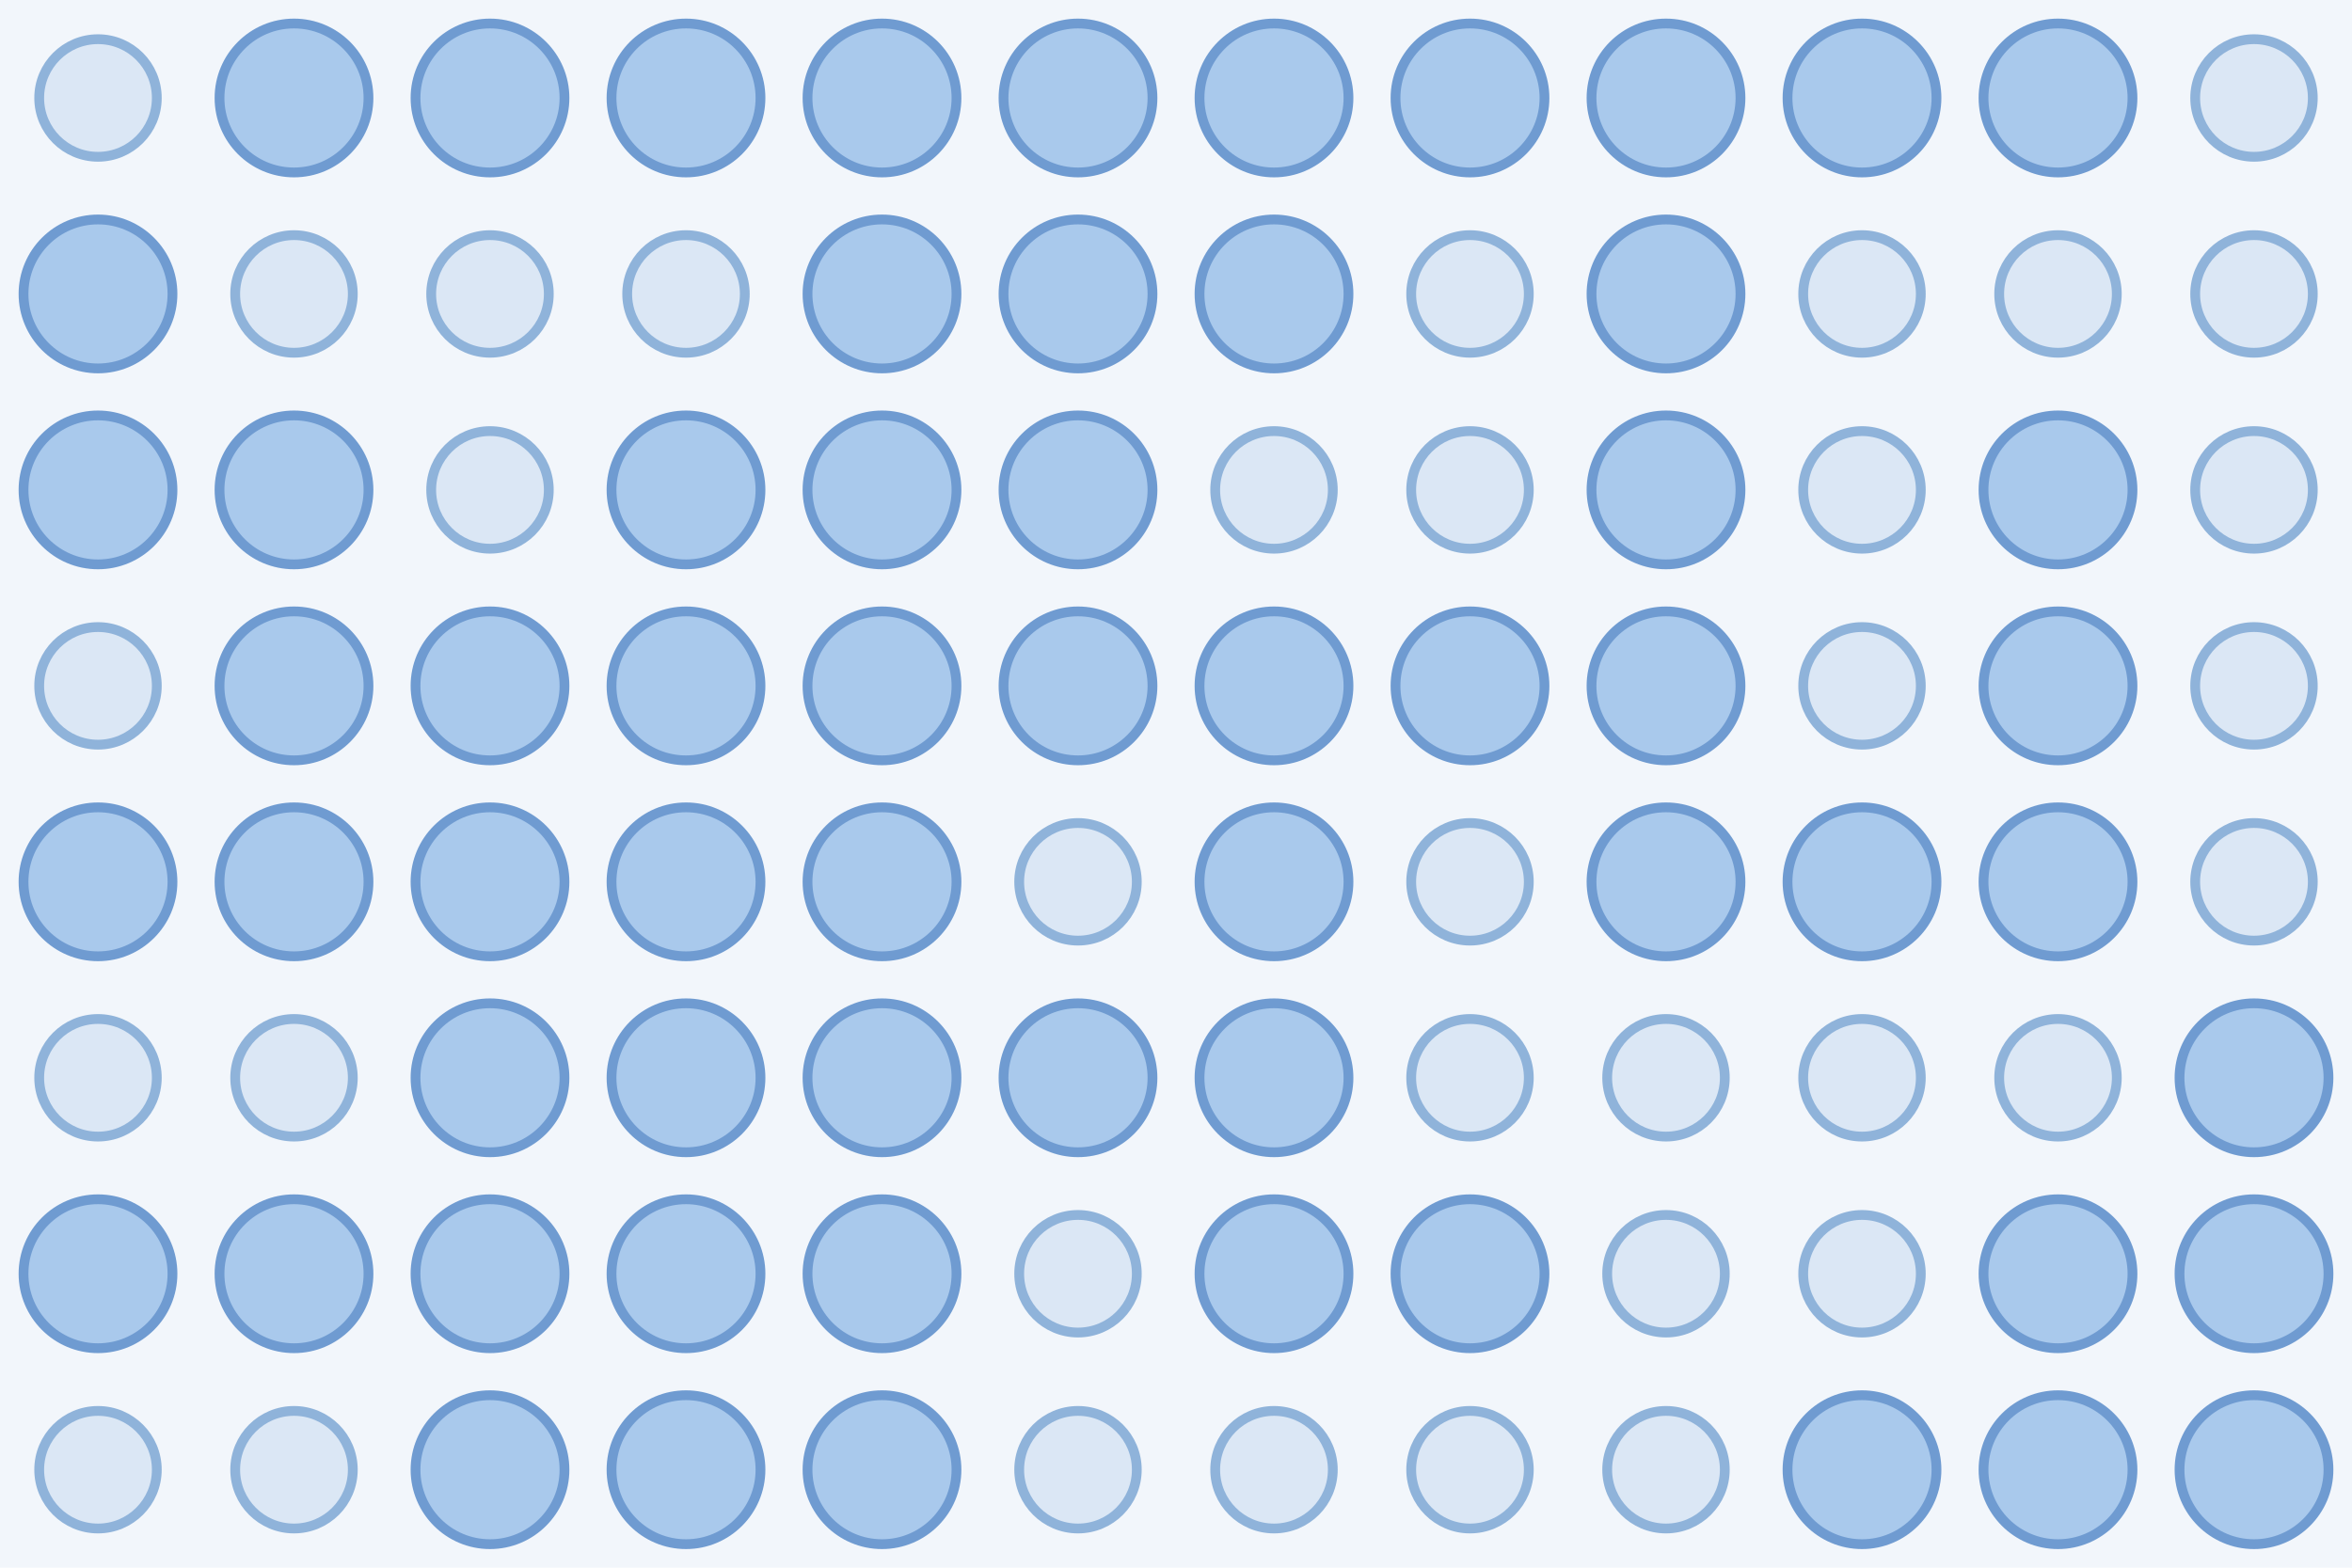
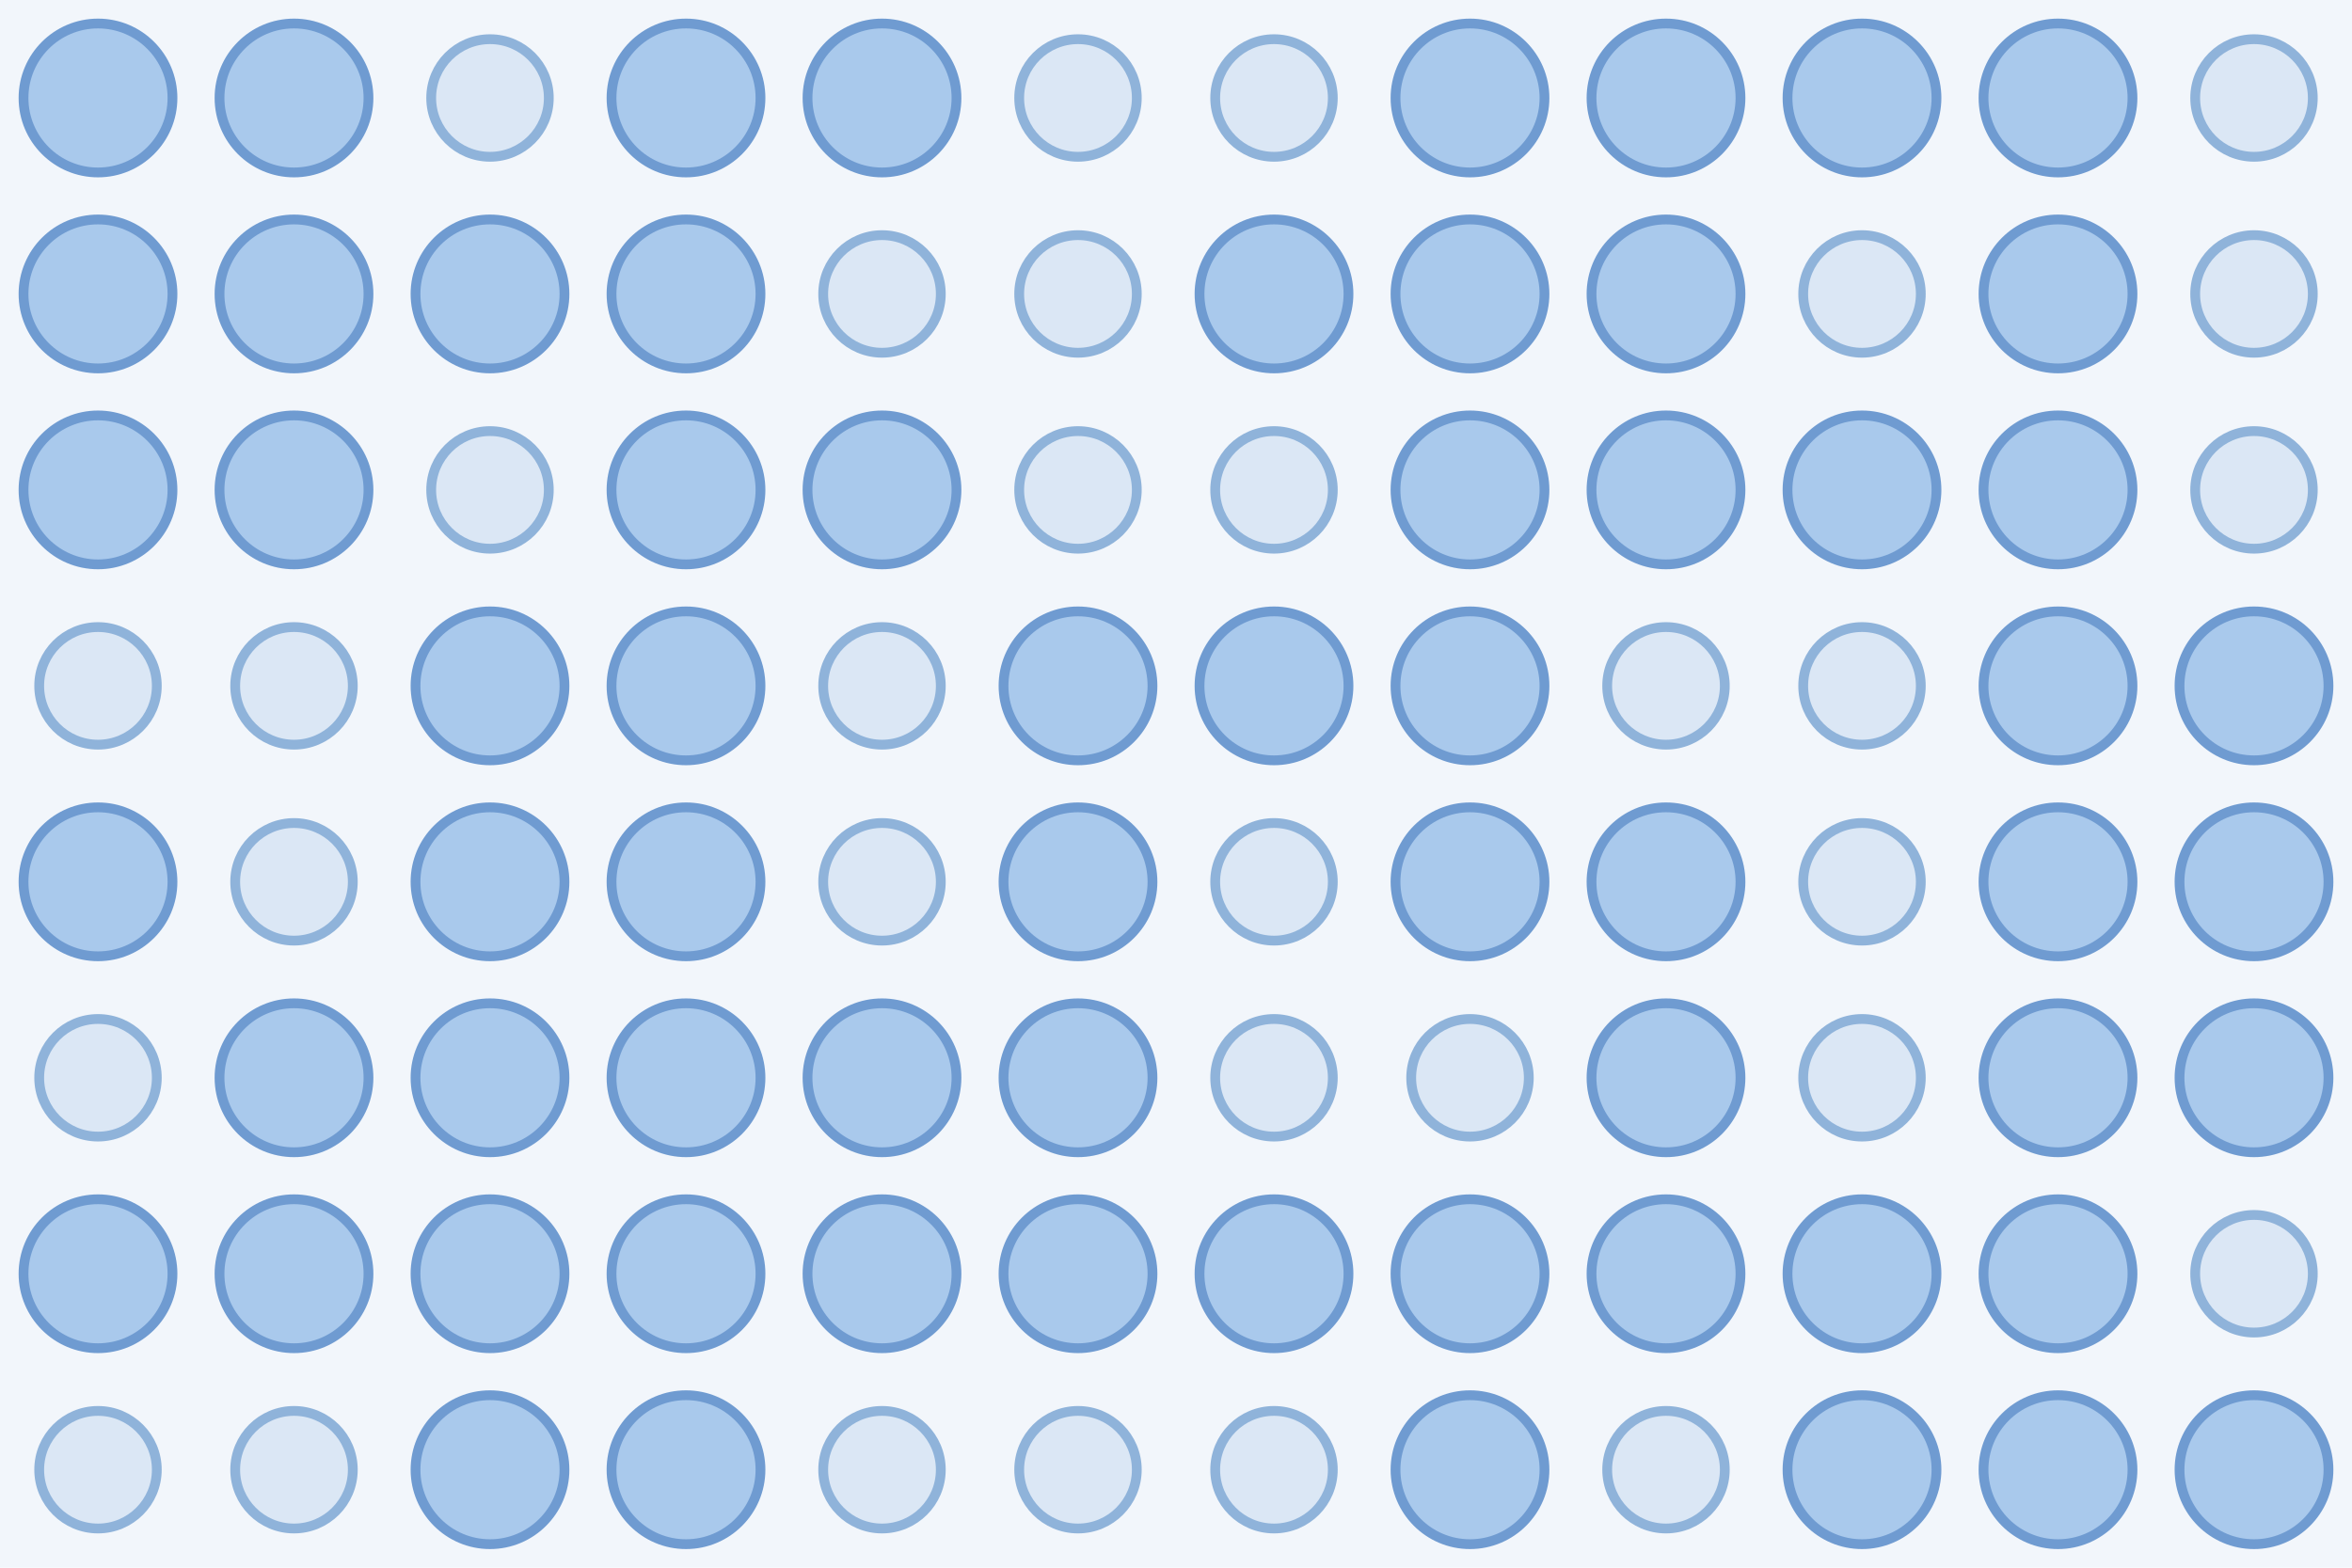
<svg xmlns="http://www.w3.org/2000/svg" width="480" height="320">
  <rect width="100%" height="100%" fill="#f2f6fb" />
-   <circle cx="20.0" cy="20.0" r="12.0" fill="#dbe7f5" stroke="#8fb3da" stroke-width="2" />
+   <circle cx="20.0" cy="20.0" r="15.2" fill="#a9c9ec" stroke="#6f9bd1" stroke-width="2" />
  <circle cx="60.0" cy="20.0" r="15.2" fill="#a9c9ec" stroke="#6f9bd1" stroke-width="2" />
-   <circle cx="100.0" cy="20.0" r="15.2" fill="#a9c9ec" stroke="#6f9bd1" stroke-width="2" />
+   <circle cx="100.0" cy="20.0" r="12.0" fill="#dbe7f5" stroke="#8fb3da" stroke-width="2" />
  <circle cx="140.0" cy="20.0" r="15.2" fill="#a9c9ec" stroke="#6f9bd1" stroke-width="2" />
  <circle cx="180.0" cy="20.0" r="15.2" fill="#a9c9ec" stroke="#6f9bd1" stroke-width="2" />
-   <circle cx="220.0" cy="20.0" r="15.2" fill="#a9c9ec" stroke="#6f9bd1" stroke-width="2" />
-   <circle cx="260.0" cy="20.0" r="15.2" fill="#a9c9ec" stroke="#6f9bd1" stroke-width="2" />
+   <circle cx="220.0" cy="20.0" r="12.0" fill="#dbe7f5" stroke="#8fb3da" stroke-width="2" />
+   <circle cx="260.0" cy="20.0" r="12.0" fill="#dbe7f5" stroke="#8fb3da" stroke-width="2" />
  <circle cx="300.0" cy="20.0" r="15.2" fill="#a9c9ec" stroke="#6f9bd1" stroke-width="2" />
  <circle cx="340.0" cy="20.0" r="15.2" fill="#a9c9ec" stroke="#6f9bd1" stroke-width="2" />
  <circle cx="380.0" cy="20.0" r="15.2" fill="#a9c9ec" stroke="#6f9bd1" stroke-width="2" />
  <circle cx="420.0" cy="20.0" r="15.2" fill="#a9c9ec" stroke="#6f9bd1" stroke-width="2" />
  <circle cx="460.0" cy="20.0" r="12.0" fill="#dbe7f5" stroke="#8fb3da" stroke-width="2" />
  <circle cx="20.0" cy="60.0" r="15.2" fill="#a9c9ec" stroke="#6f9bd1" stroke-width="2" />
-   <circle cx="60.0" cy="60.0" r="12.0" fill="#dbe7f5" stroke="#8fb3da" stroke-width="2" />
-   <circle cx="100.0" cy="60.0" r="12.0" fill="#dbe7f5" stroke="#8fb3da" stroke-width="2" />
-   <circle cx="140.0" cy="60.0" r="12.0" fill="#dbe7f5" stroke="#8fb3da" stroke-width="2" />
-   <circle cx="180.0" cy="60.0" r="15.2" fill="#a9c9ec" stroke="#6f9bd1" stroke-width="2" />
-   <circle cx="220.0" cy="60.0" r="15.2" fill="#a9c9ec" stroke="#6f9bd1" stroke-width="2" />
+   <circle cx="60.0" cy="60.0" r="15.2" fill="#a9c9ec" stroke="#6f9bd1" stroke-width="2" />
+   <circle cx="100.0" cy="60.0" r="15.2" fill="#a9c9ec" stroke="#6f9bd1" stroke-width="2" />
+   <circle cx="140.0" cy="60.0" r="15.2" fill="#a9c9ec" stroke="#6f9bd1" stroke-width="2" />
+   <circle cx="180.0" cy="60.0" r="12.0" fill="#dbe7f5" stroke="#8fb3da" stroke-width="2" />
+   <circle cx="220.0" cy="60.0" r="12.0" fill="#dbe7f5" stroke="#8fb3da" stroke-width="2" />
  <circle cx="260.0" cy="60.0" r="15.2" fill="#a9c9ec" stroke="#6f9bd1" stroke-width="2" />
-   <circle cx="300.0" cy="60.0" r="12.0" fill="#dbe7f5" stroke="#8fb3da" stroke-width="2" />
+   <circle cx="300.0" cy="60.0" r="15.2" fill="#a9c9ec" stroke="#6f9bd1" stroke-width="2" />
  <circle cx="340.0" cy="60.0" r="15.2" fill="#a9c9ec" stroke="#6f9bd1" stroke-width="2" />
  <circle cx="380.0" cy="60.0" r="12.0" fill="#dbe7f5" stroke="#8fb3da" stroke-width="2" />
-   <circle cx="420.0" cy="60.0" r="12.0" fill="#dbe7f5" stroke="#8fb3da" stroke-width="2" />
+   <circle cx="420.0" cy="60.0" r="15.2" fill="#a9c9ec" stroke="#6f9bd1" stroke-width="2" />
  <circle cx="460.0" cy="60.0" r="12.0" fill="#dbe7f5" stroke="#8fb3da" stroke-width="2" />
  <circle cx="20.0" cy="100.0" r="15.2" fill="#a9c9ec" stroke="#6f9bd1" stroke-width="2" />
  <circle cx="60.0" cy="100.0" r="15.2" fill="#a9c9ec" stroke="#6f9bd1" stroke-width="2" />
  <circle cx="100.0" cy="100.0" r="12.0" fill="#dbe7f5" stroke="#8fb3da" stroke-width="2" />
  <circle cx="140.0" cy="100.0" r="15.2" fill="#a9c9ec" stroke="#6f9bd1" stroke-width="2" />
  <circle cx="180.0" cy="100.0" r="15.2" fill="#a9c9ec" stroke="#6f9bd1" stroke-width="2" />
-   <circle cx="220.0" cy="100.0" r="15.2" fill="#a9c9ec" stroke="#6f9bd1" stroke-width="2" />
+   <circle cx="220.0" cy="100.0" r="12.0" fill="#dbe7f5" stroke="#8fb3da" stroke-width="2" />
  <circle cx="260.0" cy="100.0" r="12.0" fill="#dbe7f5" stroke="#8fb3da" stroke-width="2" />
-   <circle cx="300.0" cy="100.0" r="12.0" fill="#dbe7f5" stroke="#8fb3da" stroke-width="2" />
+   <circle cx="300.0" cy="100.0" r="15.2" fill="#a9c9ec" stroke="#6f9bd1" stroke-width="2" />
  <circle cx="340.0" cy="100.0" r="15.2" fill="#a9c9ec" stroke="#6f9bd1" stroke-width="2" />
-   <circle cx="380.0" cy="100.0" r="12.0" fill="#dbe7f5" stroke="#8fb3da" stroke-width="2" />
+   <circle cx="380.0" cy="100.0" r="15.2" fill="#a9c9ec" stroke="#6f9bd1" stroke-width="2" />
  <circle cx="420.0" cy="100.0" r="15.2" fill="#a9c9ec" stroke="#6f9bd1" stroke-width="2" />
  <circle cx="460.0" cy="100.0" r="12.0" fill="#dbe7f5" stroke="#8fb3da" stroke-width="2" />
  <circle cx="20.0" cy="140.0" r="12.0" fill="#dbe7f5" stroke="#8fb3da" stroke-width="2" />
-   <circle cx="60.0" cy="140.0" r="15.2" fill="#a9c9ec" stroke="#6f9bd1" stroke-width="2" />
+   <circle cx="60.0" cy="140.0" r="12.0" fill="#dbe7f5" stroke="#8fb3da" stroke-width="2" />
  <circle cx="100.0" cy="140.0" r="15.2" fill="#a9c9ec" stroke="#6f9bd1" stroke-width="2" />
  <circle cx="140.0" cy="140.0" r="15.2" fill="#a9c9ec" stroke="#6f9bd1" stroke-width="2" />
-   <circle cx="180.0" cy="140.0" r="15.2" fill="#a9c9ec" stroke="#6f9bd1" stroke-width="2" />
+   <circle cx="180.0" cy="140.0" r="12.0" fill="#dbe7f5" stroke="#8fb3da" stroke-width="2" />
  <circle cx="220.0" cy="140.0" r="15.2" fill="#a9c9ec" stroke="#6f9bd1" stroke-width="2" />
  <circle cx="260.0" cy="140.0" r="15.2" fill="#a9c9ec" stroke="#6f9bd1" stroke-width="2" />
  <circle cx="300.0" cy="140.0" r="15.2" fill="#a9c9ec" stroke="#6f9bd1" stroke-width="2" />
-   <circle cx="340.0" cy="140.0" r="15.2" fill="#a9c9ec" stroke="#6f9bd1" stroke-width="2" />
+   <circle cx="340.0" cy="140.0" r="12.0" fill="#dbe7f5" stroke="#8fb3da" stroke-width="2" />
  <circle cx="380.0" cy="140.0" r="12.0" fill="#dbe7f5" stroke="#8fb3da" stroke-width="2" />
  <circle cx="420.0" cy="140.0" r="15.2" fill="#a9c9ec" stroke="#6f9bd1" stroke-width="2" />
-   <circle cx="460.0" cy="140.0" r="12.0" fill="#dbe7f5" stroke="#8fb3da" stroke-width="2" />
+   <circle cx="460.0" cy="140.0" r="15.2" fill="#a9c9ec" stroke="#6f9bd1" stroke-width="2" />
  <circle cx="20.0" cy="180.0" r="15.2" fill="#a9c9ec" stroke="#6f9bd1" stroke-width="2" />
-   <circle cx="60.0" cy="180.0" r="15.2" fill="#a9c9ec" stroke="#6f9bd1" stroke-width="2" />
+   <circle cx="60.0" cy="180.0" r="12.0" fill="#dbe7f5" stroke="#8fb3da" stroke-width="2" />
  <circle cx="100.0" cy="180.0" r="15.2" fill="#a9c9ec" stroke="#6f9bd1" stroke-width="2" />
  <circle cx="140.0" cy="180.0" r="15.2" fill="#a9c9ec" stroke="#6f9bd1" stroke-width="2" />
-   <circle cx="180.0" cy="180.0" r="15.2" fill="#a9c9ec" stroke="#6f9bd1" stroke-width="2" />
-   <circle cx="220.0" cy="180.0" r="12.0" fill="#dbe7f5" stroke="#8fb3da" stroke-width="2" />
-   <circle cx="260.0" cy="180.0" r="15.2" fill="#a9c9ec" stroke="#6f9bd1" stroke-width="2" />
-   <circle cx="300.0" cy="180.0" r="12.0" fill="#dbe7f5" stroke="#8fb3da" stroke-width="2" />
+   <circle cx="180.0" cy="180.0" r="12.0" fill="#dbe7f5" stroke="#8fb3da" stroke-width="2" />
+   <circle cx="220.0" cy="180.0" r="15.2" fill="#a9c9ec" stroke="#6f9bd1" stroke-width="2" />
+   <circle cx="260.0" cy="180.0" r="12.0" fill="#dbe7f5" stroke="#8fb3da" stroke-width="2" />
+   <circle cx="300.0" cy="180.0" r="15.2" fill="#a9c9ec" stroke="#6f9bd1" stroke-width="2" />
  <circle cx="340.0" cy="180.0" r="15.2" fill="#a9c9ec" stroke="#6f9bd1" stroke-width="2" />
-   <circle cx="380.0" cy="180.0" r="15.2" fill="#a9c9ec" stroke="#6f9bd1" stroke-width="2" />
+   <circle cx="380.0" cy="180.0" r="12.0" fill="#dbe7f5" stroke="#8fb3da" stroke-width="2" />
  <circle cx="420.0" cy="180.0" r="15.2" fill="#a9c9ec" stroke="#6f9bd1" stroke-width="2" />
-   <circle cx="460.0" cy="180.0" r="12.0" fill="#dbe7f5" stroke="#8fb3da" stroke-width="2" />
+   <circle cx="460.0" cy="180.0" r="15.2" fill="#a9c9ec" stroke="#6f9bd1" stroke-width="2" />
  <circle cx="20.0" cy="220.0" r="12.0" fill="#dbe7f5" stroke="#8fb3da" stroke-width="2" />
-   <circle cx="60.0" cy="220.0" r="12.0" fill="#dbe7f5" stroke="#8fb3da" stroke-width="2" />
+   <circle cx="60.0" cy="220.0" r="15.2" fill="#a9c9ec" stroke="#6f9bd1" stroke-width="2" />
  <circle cx="100.0" cy="220.0" r="15.2" fill="#a9c9ec" stroke="#6f9bd1" stroke-width="2" />
  <circle cx="140.0" cy="220.0" r="15.2" fill="#a9c9ec" stroke="#6f9bd1" stroke-width="2" />
  <circle cx="180.0" cy="220.0" r="15.2" fill="#a9c9ec" stroke="#6f9bd1" stroke-width="2" />
  <circle cx="220.0" cy="220.0" r="15.2" fill="#a9c9ec" stroke="#6f9bd1" stroke-width="2" />
-   <circle cx="260.0" cy="220.0" r="15.2" fill="#a9c9ec" stroke="#6f9bd1" stroke-width="2" />
+   <circle cx="260.0" cy="220.0" r="12.0" fill="#dbe7f5" stroke="#8fb3da" stroke-width="2" />
  <circle cx="300.0" cy="220.0" r="12.0" fill="#dbe7f5" stroke="#8fb3da" stroke-width="2" />
-   <circle cx="340.0" cy="220.0" r="12.0" fill="#dbe7f5" stroke="#8fb3da" stroke-width="2" />
+   <circle cx="340.0" cy="220.0" r="15.2" fill="#a9c9ec" stroke="#6f9bd1" stroke-width="2" />
  <circle cx="380.0" cy="220.0" r="12.0" fill="#dbe7f5" stroke="#8fb3da" stroke-width="2" />
-   <circle cx="420.0" cy="220.0" r="12.0" fill="#dbe7f5" stroke="#8fb3da" stroke-width="2" />
+   <circle cx="420.0" cy="220.0" r="15.2" fill="#a9c9ec" stroke="#6f9bd1" stroke-width="2" />
  <circle cx="460.0" cy="220.0" r="15.2" fill="#a9c9ec" stroke="#6f9bd1" stroke-width="2" />
  <circle cx="20.0" cy="260.0" r="15.2" fill="#a9c9ec" stroke="#6f9bd1" stroke-width="2" />
  <circle cx="60.0" cy="260.0" r="15.2" fill="#a9c9ec" stroke="#6f9bd1" stroke-width="2" />
  <circle cx="100.0" cy="260.0" r="15.2" fill="#a9c9ec" stroke="#6f9bd1" stroke-width="2" />
  <circle cx="140.0" cy="260.0" r="15.2" fill="#a9c9ec" stroke="#6f9bd1" stroke-width="2" />
  <circle cx="180.0" cy="260.0" r="15.2" fill="#a9c9ec" stroke="#6f9bd1" stroke-width="2" />
-   <circle cx="220.0" cy="260.0" r="12.0" fill="#dbe7f5" stroke="#8fb3da" stroke-width="2" />
+   <circle cx="220.0" cy="260.0" r="15.2" fill="#a9c9ec" stroke="#6f9bd1" stroke-width="2" />
  <circle cx="260.0" cy="260.0" r="15.2" fill="#a9c9ec" stroke="#6f9bd1" stroke-width="2" />
  <circle cx="300.0" cy="260.0" r="15.2" fill="#a9c9ec" stroke="#6f9bd1" stroke-width="2" />
-   <circle cx="340.0" cy="260.0" r="12.0" fill="#dbe7f5" stroke="#8fb3da" stroke-width="2" />
-   <circle cx="380.0" cy="260.0" r="12.0" fill="#dbe7f5" stroke="#8fb3da" stroke-width="2" />
+   <circle cx="340.0" cy="260.0" r="15.2" fill="#a9c9ec" stroke="#6f9bd1" stroke-width="2" />
+   <circle cx="380.0" cy="260.0" r="15.2" fill="#a9c9ec" stroke="#6f9bd1" stroke-width="2" />
  <circle cx="420.0" cy="260.0" r="15.2" fill="#a9c9ec" stroke="#6f9bd1" stroke-width="2" />
-   <circle cx="460.0" cy="260.0" r="15.2" fill="#a9c9ec" stroke="#6f9bd1" stroke-width="2" />
+   <circle cx="460.0" cy="260.0" r="12.0" fill="#dbe7f5" stroke="#8fb3da" stroke-width="2" />
  <circle cx="20.0" cy="300.0" r="12.0" fill="#dbe7f5" stroke="#8fb3da" stroke-width="2" />
  <circle cx="60.0" cy="300.0" r="12.0" fill="#dbe7f5" stroke="#8fb3da" stroke-width="2" />
  <circle cx="100.0" cy="300.0" r="15.2" fill="#a9c9ec" stroke="#6f9bd1" stroke-width="2" />
  <circle cx="140.0" cy="300.0" r="15.2" fill="#a9c9ec" stroke="#6f9bd1" stroke-width="2" />
-   <circle cx="180.0" cy="300.0" r="15.2" fill="#a9c9ec" stroke="#6f9bd1" stroke-width="2" />
+   <circle cx="180.0" cy="300.0" r="12.0" fill="#dbe7f5" stroke="#8fb3da" stroke-width="2" />
  <circle cx="220.0" cy="300.0" r="12.0" fill="#dbe7f5" stroke="#8fb3da" stroke-width="2" />
  <circle cx="260.0" cy="300.0" r="12.0" fill="#dbe7f5" stroke="#8fb3da" stroke-width="2" />
-   <circle cx="300.0" cy="300.0" r="12.0" fill="#dbe7f5" stroke="#8fb3da" stroke-width="2" />
+   <circle cx="300.0" cy="300.0" r="15.2" fill="#a9c9ec" stroke="#6f9bd1" stroke-width="2" />
  <circle cx="340.0" cy="300.0" r="12.0" fill="#dbe7f5" stroke="#8fb3da" stroke-width="2" />
  <circle cx="380.0" cy="300.0" r="15.2" fill="#a9c9ec" stroke="#6f9bd1" stroke-width="2" />
  <circle cx="420.0" cy="300.0" r="15.2" fill="#a9c9ec" stroke="#6f9bd1" stroke-width="2" />
  <circle cx="460.0" cy="300.0" r="15.2" fill="#a9c9ec" stroke="#6f9bd1" stroke-width="2" />
</svg>
